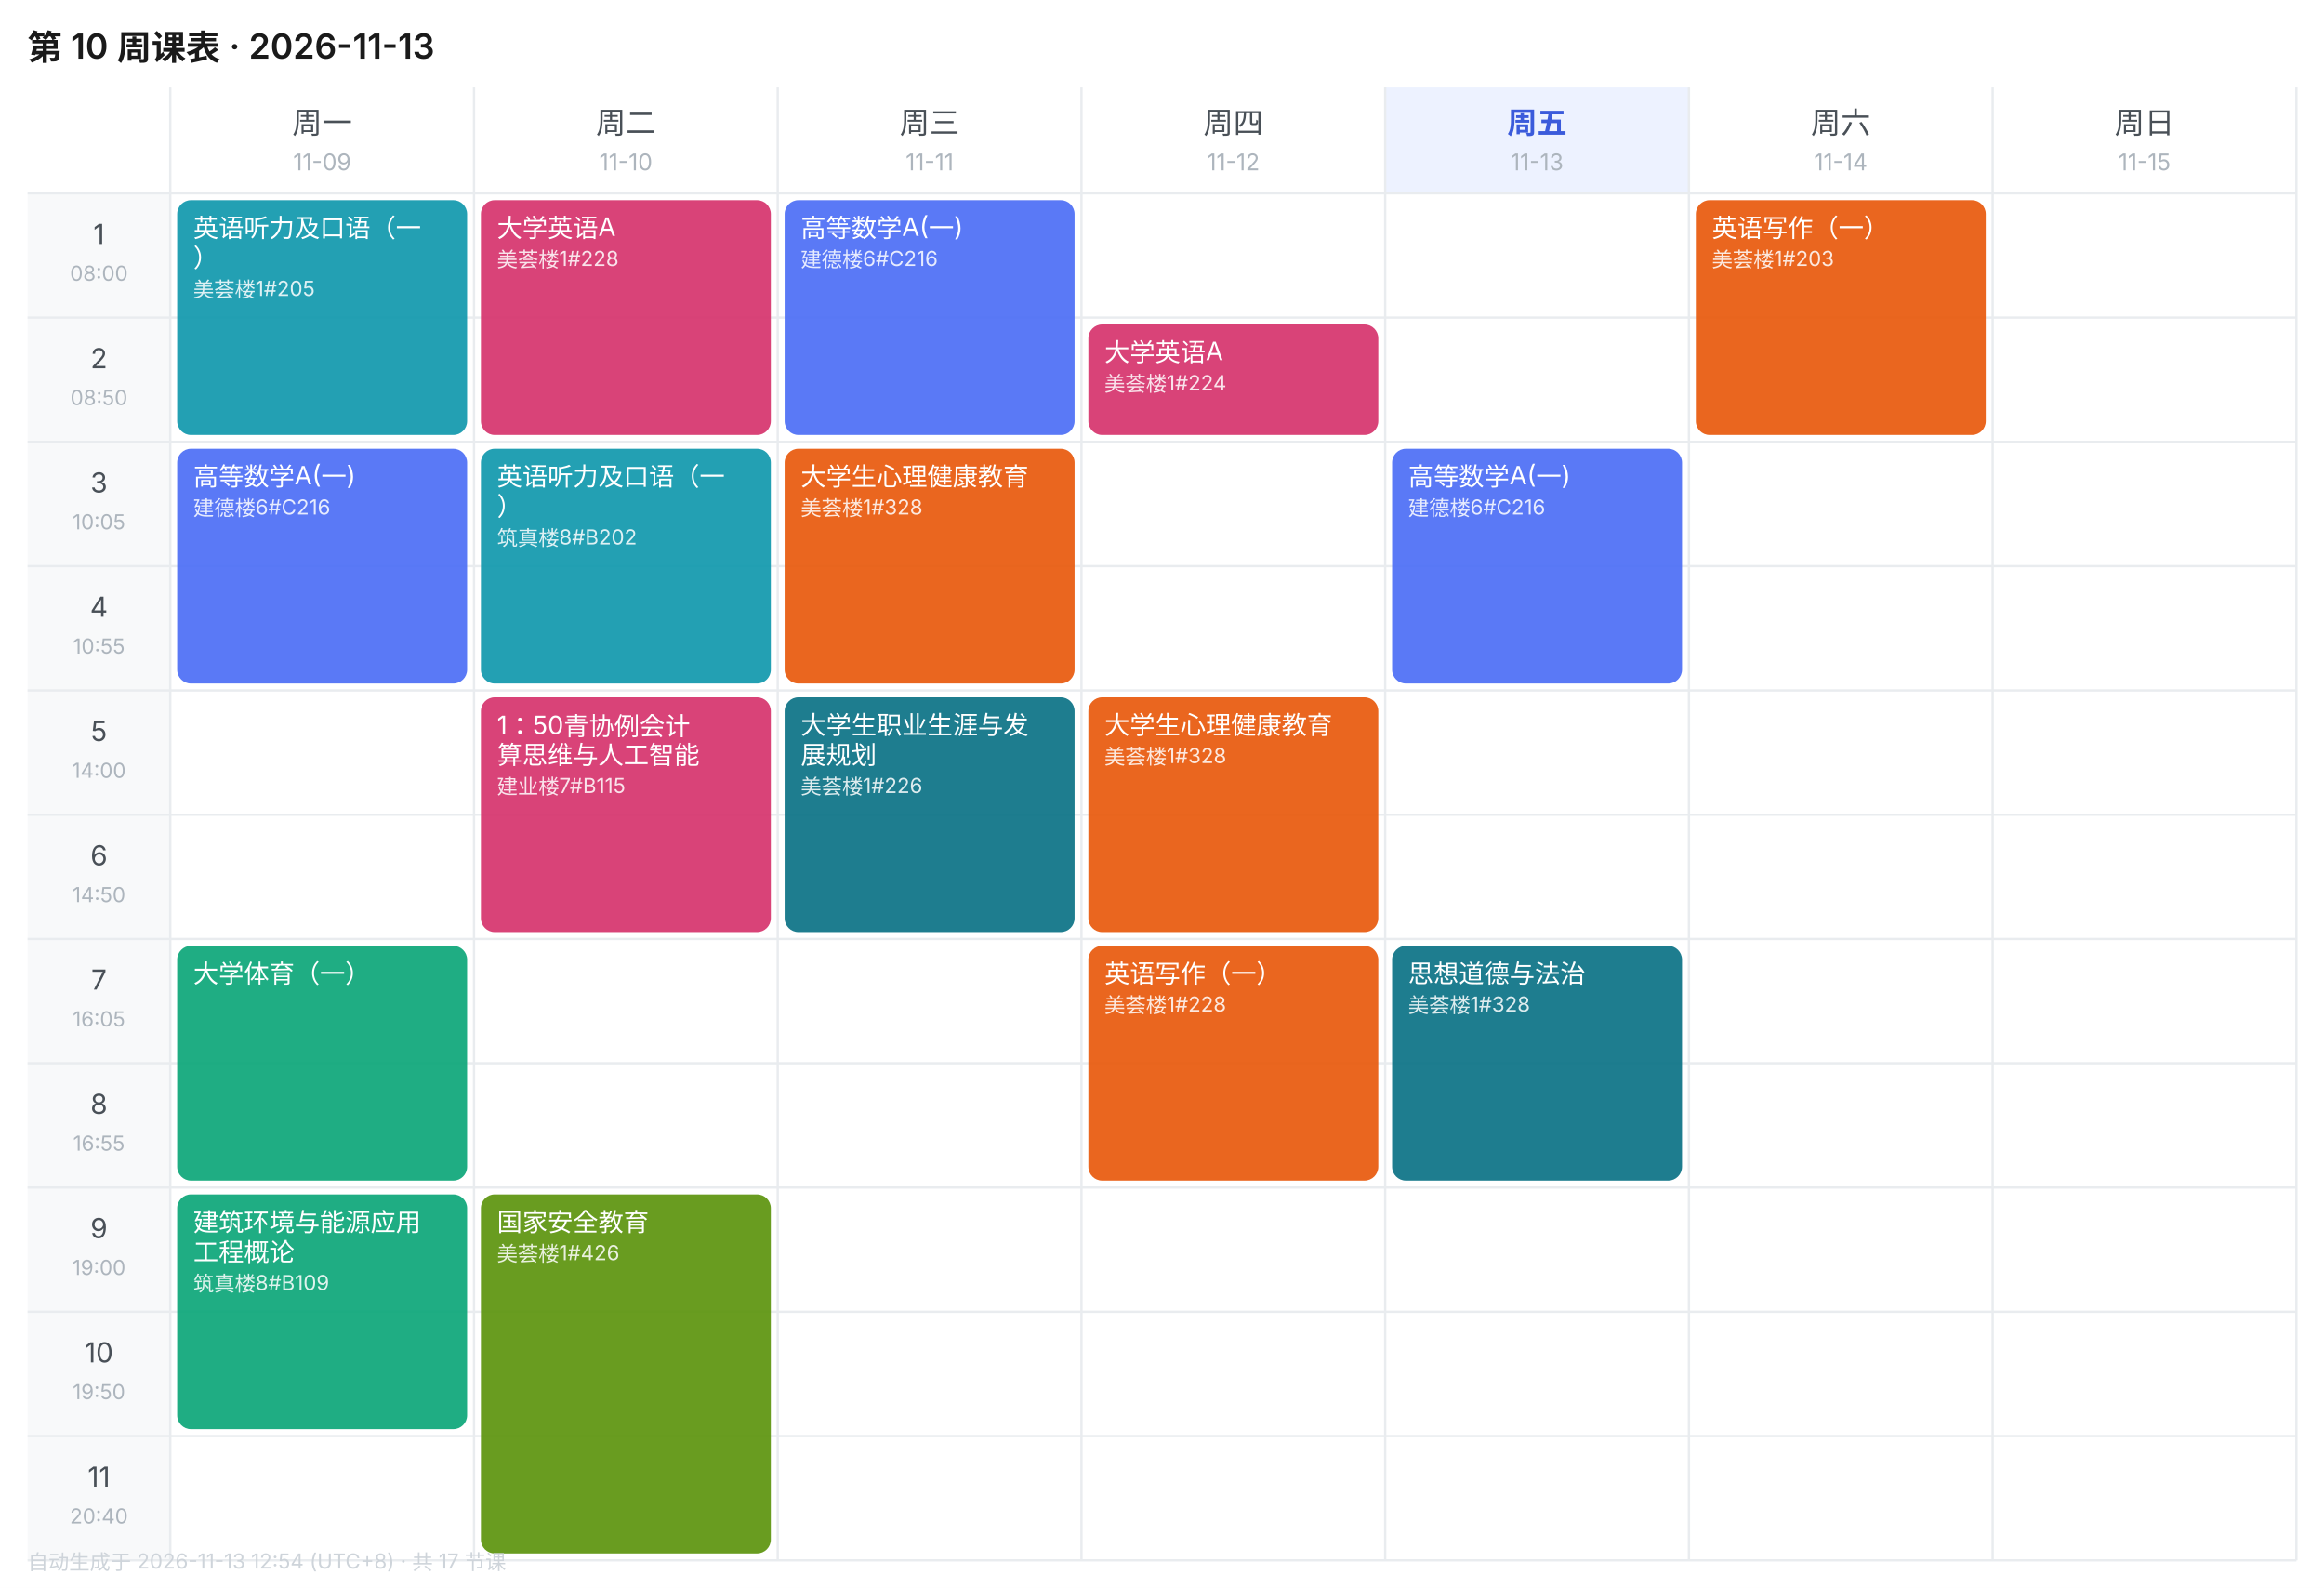
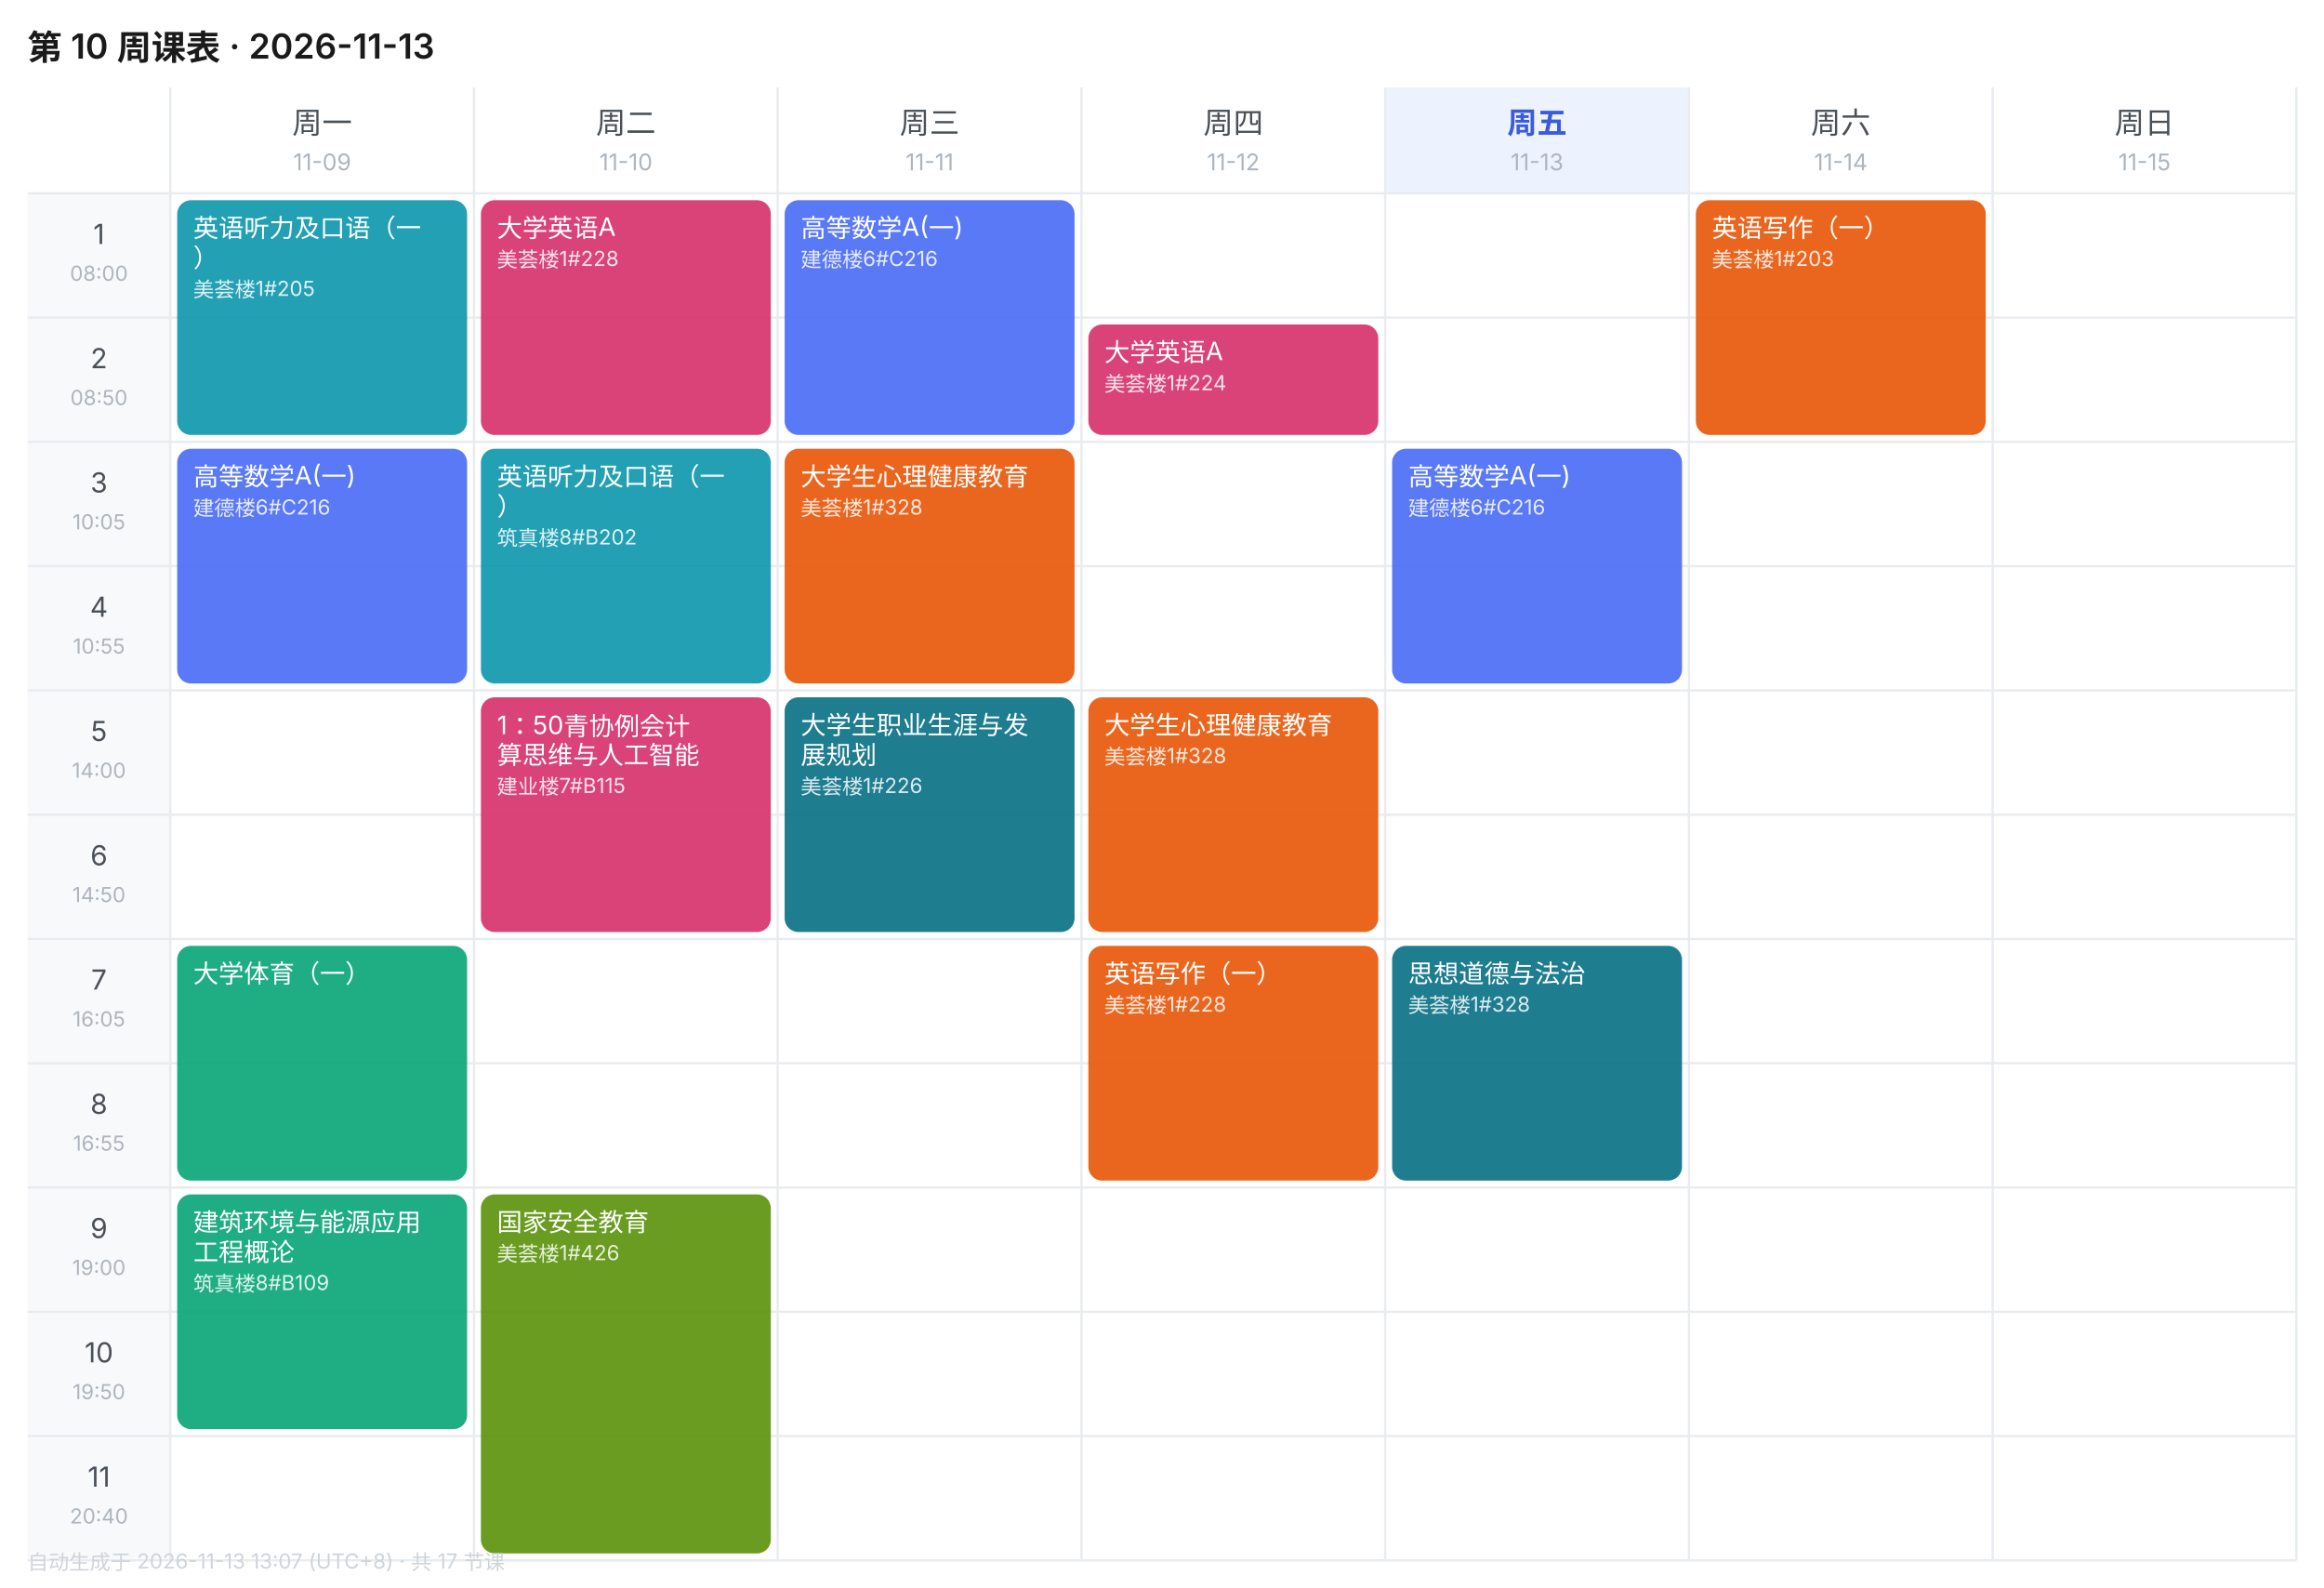
<svg xmlns="http://www.w3.org/2000/svg" width="1010" height="690" viewBox="0 0 1010 690" font-family="-apple-system,BlinkMacSystemFont,'Segoe UI','PingFang SC','Microsoft YaHei',sans-serif">
  <rect width="1010" height="690" fill="#FFFFFF" />
  <text x="12" y="26" font-size="15" font-weight="600" fill="#1A1A1A">第 10 周课表 · 2026-11-13</text>
  <text x="140.0" y="58" font-size="13" font-weight="400" text-anchor="middle" fill="#495057">周一</text>
  <text x="140.0" y="74" font-size="10" text-anchor="middle" fill="#ADB5BD">11-09</text>
  <text x="272.0" y="58" font-size="13" font-weight="400" text-anchor="middle" fill="#495057">周二</text>
  <text x="272.0" y="74" font-size="10" text-anchor="middle" fill="#ADB5BD">11-10</text>
  <text x="404.0" y="58" font-size="13" font-weight="400" text-anchor="middle" fill="#495057">周三</text>
  <text x="404.0" y="74" font-size="10" text-anchor="middle" fill="#ADB5BD">11-11</text>
  <text x="536.0" y="58" font-size="13" font-weight="400" text-anchor="middle" fill="#495057">周四</text>
  <text x="536.0" y="74" font-size="10" text-anchor="middle" fill="#ADB5BD">11-12</text>
  <rect x="602" y="38" width="132" height="46" fill="#EDF2FF" />
  <text x="668.0" y="58" font-size="13" font-weight="600" text-anchor="middle" fill="#3B5BDB">周五</text>
  <text x="668.0" y="74" font-size="10" text-anchor="middle" fill="#ADB5BD">11-13</text>
  <text x="800.0" y="58" font-size="13" font-weight="400" text-anchor="middle" fill="#495057">周六</text>
  <text x="800.0" y="74" font-size="10" text-anchor="middle" fill="#ADB5BD">11-14</text>
  <text x="932.0" y="58" font-size="13" font-weight="400" text-anchor="middle" fill="#495057">周日</text>
  <text x="932.0" y="74" font-size="10" text-anchor="middle" fill="#ADB5BD">11-15</text>
  <rect x="12" y="84" width="62" height="54" fill="#F8F9FA" />
  <text x="43.0" y="106" font-size="12" text-anchor="middle" fill="#495057">1</text>
  <text x="43.0" y="122" font-size="9" text-anchor="middle" fill="#ADB5BD">08:00</text>
  <line x1="12" y1="84" x2="998" y2="84" stroke="#E9ECEF" stroke-width="1" />
  <rect x="12" y="138" width="62" height="54" fill="#F8F9FA" />
  <text x="43.0" y="160" font-size="12" text-anchor="middle" fill="#495057">2</text>
  <text x="43.0" y="176" font-size="9" text-anchor="middle" fill="#ADB5BD">08:50</text>
  <line x1="12" y1="138" x2="998" y2="138" stroke="#E9ECEF" stroke-width="1" />
  <rect x="12" y="192" width="62" height="54" fill="#F8F9FA" />
  <text x="43.0" y="214" font-size="12" text-anchor="middle" fill="#495057">3</text>
  <text x="43.0" y="230" font-size="9" text-anchor="middle" fill="#ADB5BD">10:05</text>
  <line x1="12" y1="192" x2="998" y2="192" stroke="#E9ECEF" stroke-width="1" />
  <rect x="12" y="246" width="62" height="54" fill="#F8F9FA" />
  <text x="43.0" y="268" font-size="12" text-anchor="middle" fill="#495057">4</text>
  <text x="43.0" y="284" font-size="9" text-anchor="middle" fill="#ADB5BD">10:55</text>
  <line x1="12" y1="246" x2="998" y2="246" stroke="#E9ECEF" stroke-width="1" />
  <rect x="12" y="300" width="62" height="54" fill="#F8F9FA" />
  <text x="43.0" y="322" font-size="12" text-anchor="middle" fill="#495057">5</text>
  <text x="43.0" y="338" font-size="9" text-anchor="middle" fill="#ADB5BD">14:00</text>
  <line x1="12" y1="300" x2="998" y2="300" stroke="#E9ECEF" stroke-width="1" />
  <rect x="12" y="354" width="62" height="54" fill="#F8F9FA" />
  <text x="43.0" y="376" font-size="12" text-anchor="middle" fill="#495057">6</text>
  <text x="43.0" y="392" font-size="9" text-anchor="middle" fill="#ADB5BD">14:50</text>
  <line x1="12" y1="354" x2="998" y2="354" stroke="#E9ECEF" stroke-width="1" />
  <rect x="12" y="408" width="62" height="54" fill="#F8F9FA" />
  <text x="43.0" y="430" font-size="12" text-anchor="middle" fill="#495057">7</text>
  <text x="43.0" y="446" font-size="9" text-anchor="middle" fill="#ADB5BD">16:05</text>
  <line x1="12" y1="408" x2="998" y2="408" stroke="#E9ECEF" stroke-width="1" />
  <rect x="12" y="462" width="62" height="54" fill="#F8F9FA" />
  <text x="43.0" y="484" font-size="12" text-anchor="middle" fill="#495057">8</text>
  <text x="43.0" y="500" font-size="9" text-anchor="middle" fill="#ADB5BD">16:55</text>
  <line x1="12" y1="462" x2="998" y2="462" stroke="#E9ECEF" stroke-width="1" />
  <rect x="12" y="516" width="62" height="54" fill="#F8F9FA" />
  <text x="43.0" y="538" font-size="12" text-anchor="middle" fill="#495057">9</text>
  <text x="43.0" y="554" font-size="9" text-anchor="middle" fill="#ADB5BD">19:00</text>
  <line x1="12" y1="516" x2="998" y2="516" stroke="#E9ECEF" stroke-width="1" />
  <rect x="12" y="570" width="62" height="54" fill="#F8F9FA" />
  <text x="43.0" y="592" font-size="12" text-anchor="middle" fill="#495057">10</text>
  <text x="43.0" y="608" font-size="9" text-anchor="middle" fill="#ADB5BD">19:50</text>
  <line x1="12" y1="570" x2="998" y2="570" stroke="#E9ECEF" stroke-width="1" />
  <rect x="12" y="624" width="62" height="54" fill="#F8F9FA" />
  <text x="43.0" y="646" font-size="12" text-anchor="middle" fill="#495057">11</text>
  <text x="43.0" y="662" font-size="9" text-anchor="middle" fill="#ADB5BD">20:40</text>
  <line x1="12" y1="624" x2="998" y2="624" stroke="#E9ECEF" stroke-width="1" />
  <line x1="74" y1="38" x2="74" y2="678" stroke="#E9ECEF" stroke-width="1" />
  <line x1="206" y1="38" x2="206" y2="678" stroke="#E9ECEF" stroke-width="1" />
  <line x1="338" y1="38" x2="338" y2="678" stroke="#E9ECEF" stroke-width="1" />
  <line x1="470" y1="38" x2="470" y2="678" stroke="#E9ECEF" stroke-width="1" />
  <line x1="602" y1="38" x2="602" y2="678" stroke="#E9ECEF" stroke-width="1" />
  <line x1="734" y1="38" x2="734" y2="678" stroke="#E9ECEF" stroke-width="1" />
  <line x1="866" y1="38" x2="866" y2="678" stroke="#E9ECEF" stroke-width="1" />
  <line x1="998" y1="38" x2="998" y2="678" stroke="#E9ECEF" stroke-width="1" />
  <line x1="12" y1="678" x2="998" y2="678" stroke="#E9ECEF" stroke-width="1" />
  <rect x="77" y="87" width="126" height="102" rx="6" fill="#1098AD" opacity="0.92" />
  <text x="84" y="103" font-size="11" fill="#FFFFFF">英语听力及口语（一</text>
  <text x="84" y="116" font-size="11" fill="#FFFFFF">）</text>
  <text x="84" y="129" font-size="9" fill="#FFFFFF" opacity="0.85">美荟楼1#205</text>
  <rect x="77" y="195" width="126" height="102" rx="6" fill="#4C6EF5" opacity="0.92" />
  <text x="84" y="211" font-size="11" fill="#FFFFFF">高等数学A(一)</text>
  <text x="84" y="224" font-size="9" fill="#FFFFFF" opacity="0.85">建德楼6#C216</text>
  <rect x="77" y="411" width="126" height="102" rx="6" fill="#0CA678" opacity="0.92" />
  <text x="84" y="427" font-size="11" fill="#FFFFFF">大学体育（一）</text>
  <rect x="77" y="519" width="126" height="102" rx="6" fill="#0CA678" opacity="0.92" />
  <text x="84" y="535" font-size="11" fill="#FFFFFF">建筑环境与能源应用</text>
  <text x="84" y="548" font-size="11" fill="#FFFFFF">工程概论</text>
  <text x="84" y="561" font-size="9" fill="#FFFFFF" opacity="0.85">筑真楼8#B109</text>
  <rect x="209" y="87" width="126" height="102" rx="6" fill="#D6336C" opacity="0.92" />
  <text x="216" y="103" font-size="11" fill="#FFFFFF">大学英语A</text>
  <text x="216" y="116" font-size="9" fill="#FFFFFF" opacity="0.85">美荟楼1#228</text>
  <rect x="209" y="195" width="126" height="102" rx="6" fill="#1098AD" opacity="0.92" />
  <text x="216" y="211" font-size="11" fill="#FFFFFF">英语听力及口语（一</text>
  <text x="216" y="224" font-size="11" fill="#FFFFFF">）</text>
  <text x="216" y="237" font-size="9" fill="#FFFFFF" opacity="0.85">筑真楼8#B202</text>
  <rect x="209" y="303" width="126" height="102" rx="6" fill="#D6336C" opacity="0.92" />
  <text x="216" y="319" font-size="11" fill="#FFFFFF">1：50青协例会计</text>
  <text x="216" y="332" font-size="11" fill="#FFFFFF">算思维与人工智能</text>
  <text x="216" y="345" font-size="9" fill="#FFFFFF" opacity="0.85">建业楼7#B115</text>
  <rect x="209" y="519" width="126" height="156" rx="6" fill="#5C940D" opacity="0.92" />
  <text x="216" y="535" font-size="11" fill="#FFFFFF">国家安全教育</text>
  <text x="216" y="548" font-size="9" fill="#FFFFFF" opacity="0.85">美荟楼1#426</text>
  <rect x="341" y="87" width="126" height="102" rx="6" fill="#4C6EF5" opacity="0.92" />
  <text x="348" y="103" font-size="11" fill="#FFFFFF">高等数学A(一)</text>
  <text x="348" y="116" font-size="9" fill="#FFFFFF" opacity="0.85">建德楼6#C216</text>
  <rect x="341" y="195" width="126" height="102" rx="6" fill="#E8590C" opacity="0.92" />
  <text x="348" y="211" font-size="11" fill="#FFFFFF">大学生心理健康教育</text>
  <text x="348" y="224" font-size="9" fill="#FFFFFF" opacity="0.85">美荟楼1#328</text>
  <rect x="341" y="303" width="126" height="102" rx="6" fill="#0B7285" opacity="0.92" />
  <text x="348" y="319" font-size="11" fill="#FFFFFF">大学生职业生涯与发</text>
  <text x="348" y="332" font-size="11" fill="#FFFFFF">展规划</text>
  <text x="348" y="345" font-size="9" fill="#FFFFFF" opacity="0.85">美荟楼1#226</text>
  <rect x="473" y="141" width="126" height="48" rx="6" fill="#D6336C" opacity="0.92" />
  <text x="480" y="157" font-size="11" fill="#FFFFFF">大学英语A</text>
  <text x="480" y="170" font-size="9" fill="#FFFFFF" opacity="0.85">美荟楼1#224</text>
  <rect x="473" y="303" width="126" height="102" rx="6" fill="#E8590C" opacity="0.92" />
  <text x="480" y="319" font-size="11" fill="#FFFFFF">大学生心理健康教育</text>
  <text x="480" y="332" font-size="9" fill="#FFFFFF" opacity="0.85">美荟楼1#328</text>
  <rect x="473" y="411" width="126" height="102" rx="6" fill="#E8590C" opacity="0.92" />
  <text x="480" y="427" font-size="11" fill="#FFFFFF">英语写作（一）</text>
  <text x="480" y="440" font-size="9" fill="#FFFFFF" opacity="0.85">美荟楼1#228</text>
  <rect x="605" y="195" width="126" height="102" rx="6" fill="#4C6EF5" opacity="0.92" />
  <text x="612" y="211" font-size="11" fill="#FFFFFF">高等数学A(一)</text>
  <text x="612" y="224" font-size="9" fill="#FFFFFF" opacity="0.85">建德楼6#C216</text>
  <rect x="605" y="411" width="126" height="102" rx="6" fill="#0B7285" opacity="0.92" />
  <text x="612" y="427" font-size="11" fill="#FFFFFF">思想道德与法治</text>
  <text x="612" y="440" font-size="9" fill="#FFFFFF" opacity="0.85">美荟楼1#328</text>
  <rect x="737" y="87" width="126" height="102" rx="6" fill="#E8590C" opacity="0.92" />
  <text x="744" y="103" font-size="11" fill="#FFFFFF">英语写作（一）</text>
  <text x="744" y="116" font-size="9" fill="#FFFFFF" opacity="0.85">美荟楼1#203</text>
-   <text x="12" y="682" font-size="9" fill="#CED4DA">自动生成于 2026-11-13 12:54 (UTC+8) · 共 17 节课</text>
+   <text x="12" y="682" font-size="9" fill="#CED4DA">自动生成于 2026-11-13 13:07 (UTC+8) · 共 17 节课</text>
</svg>
